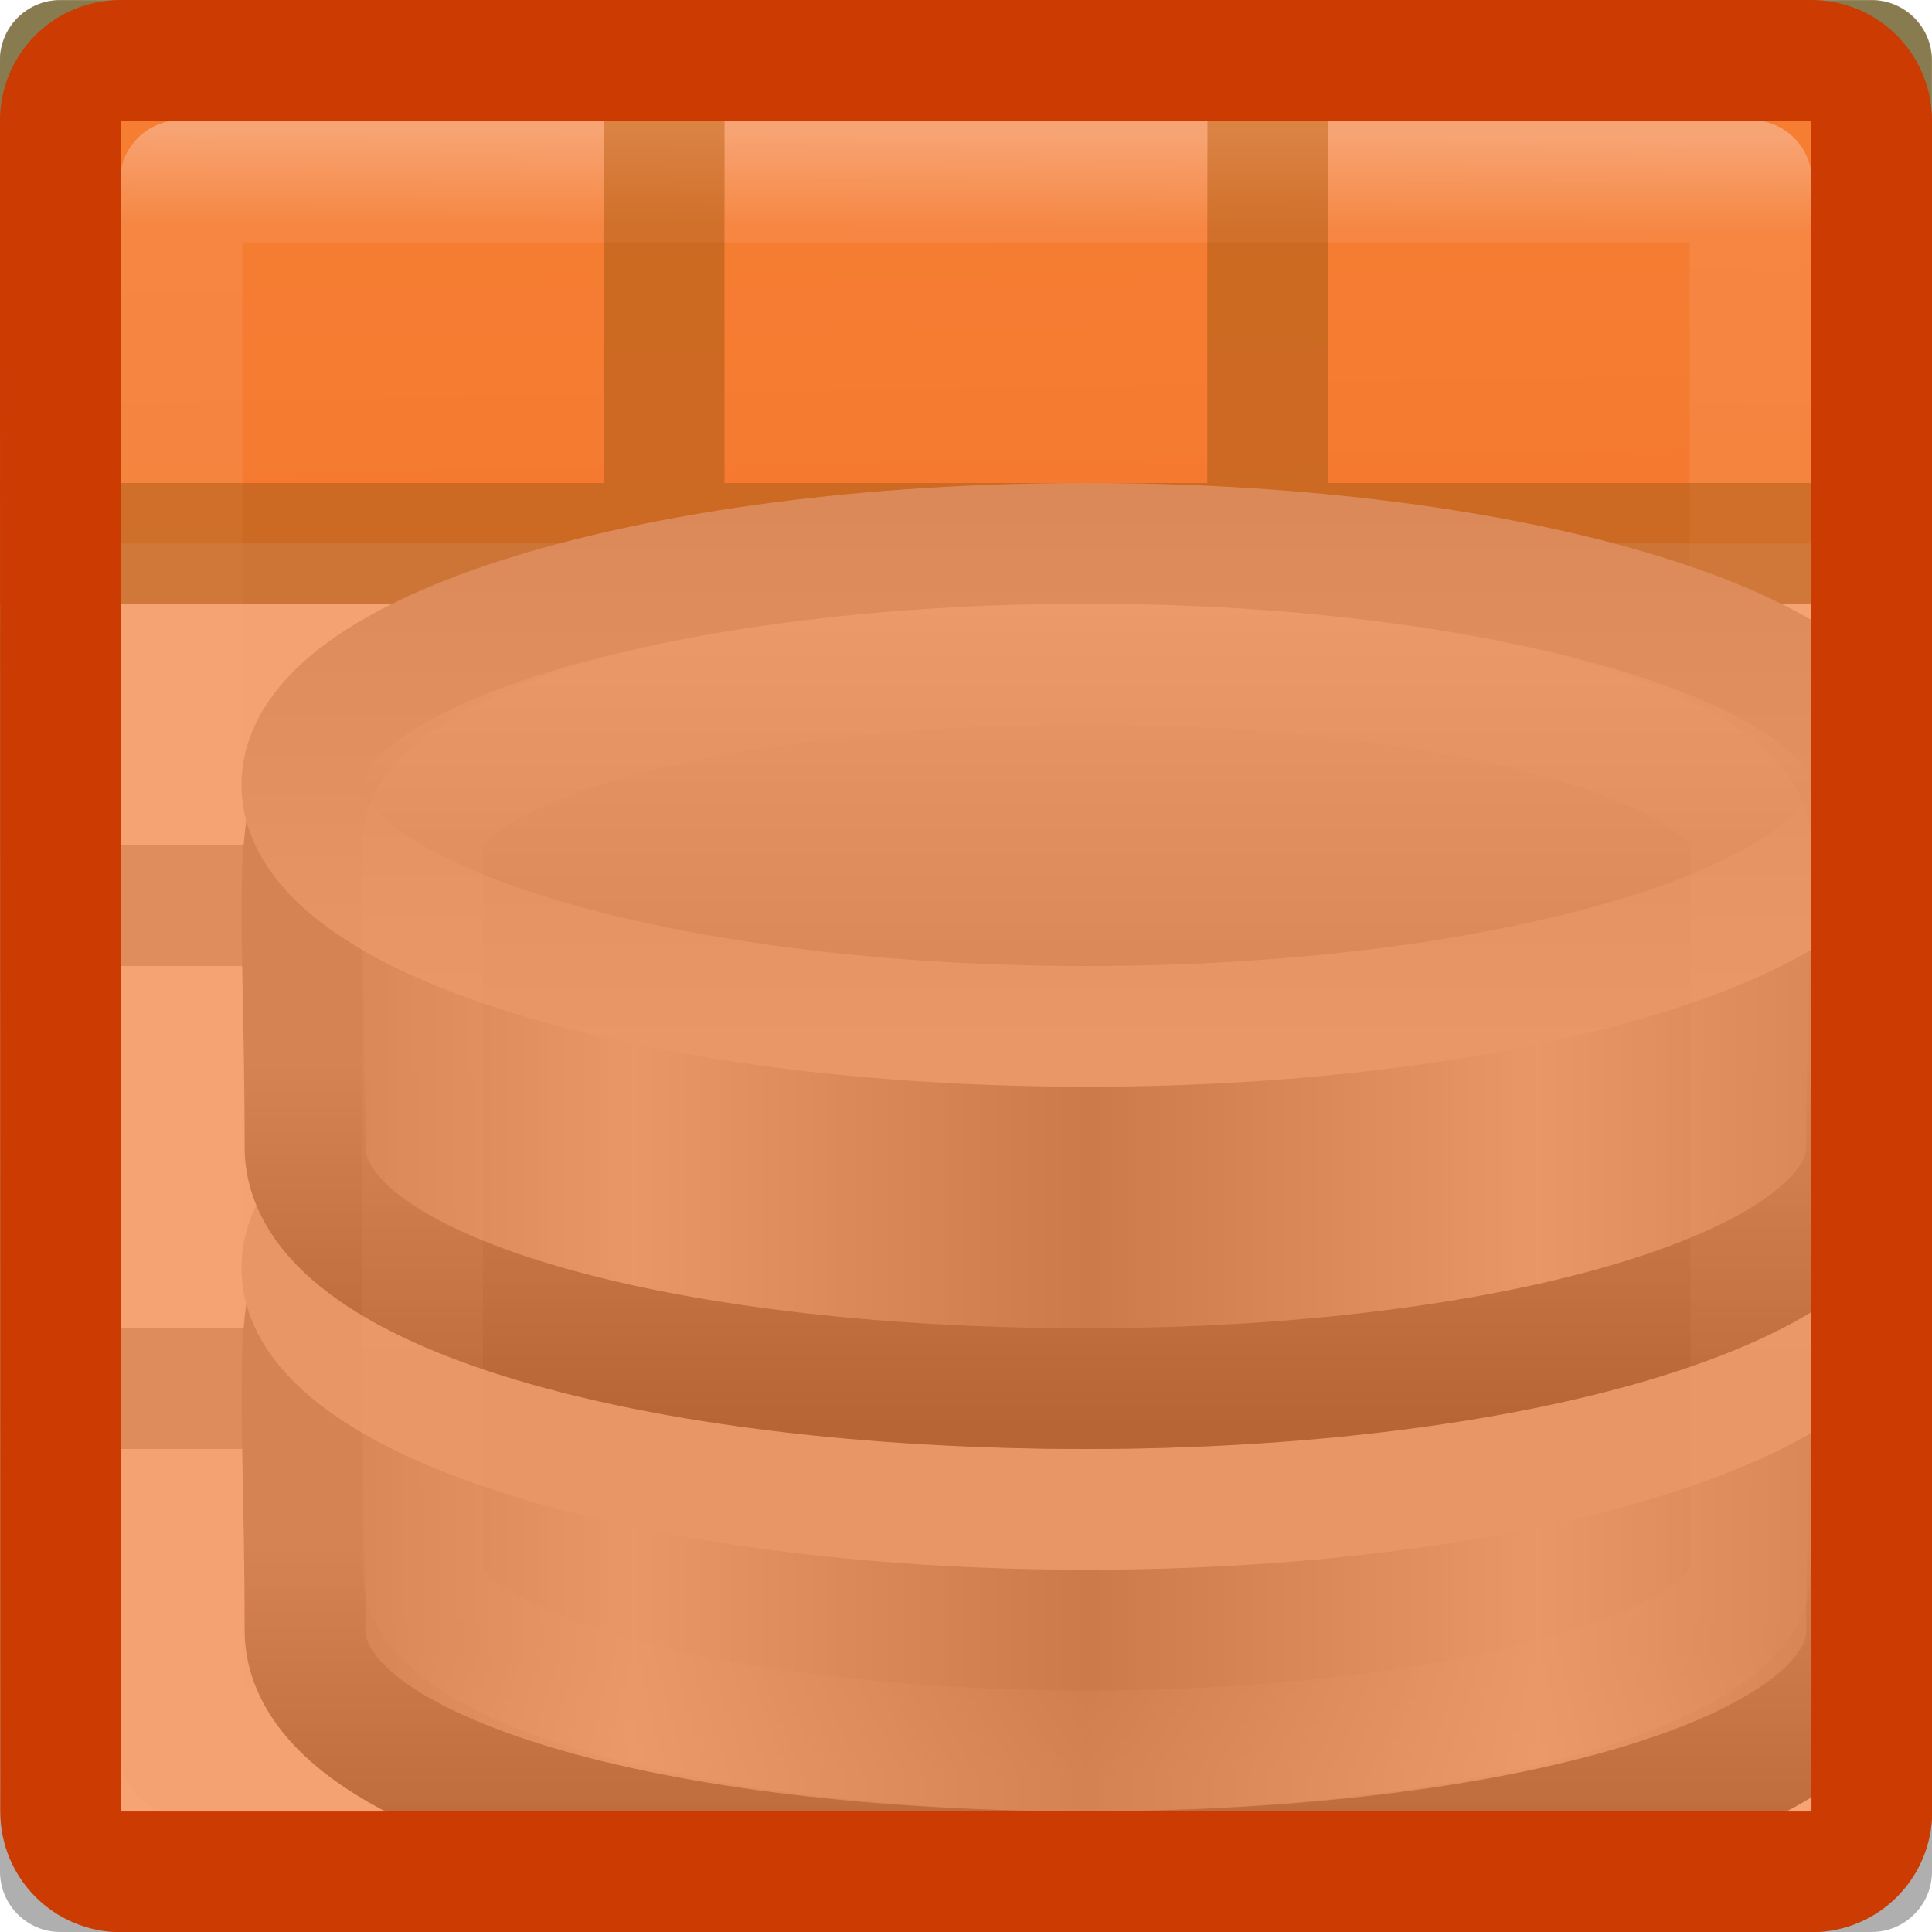
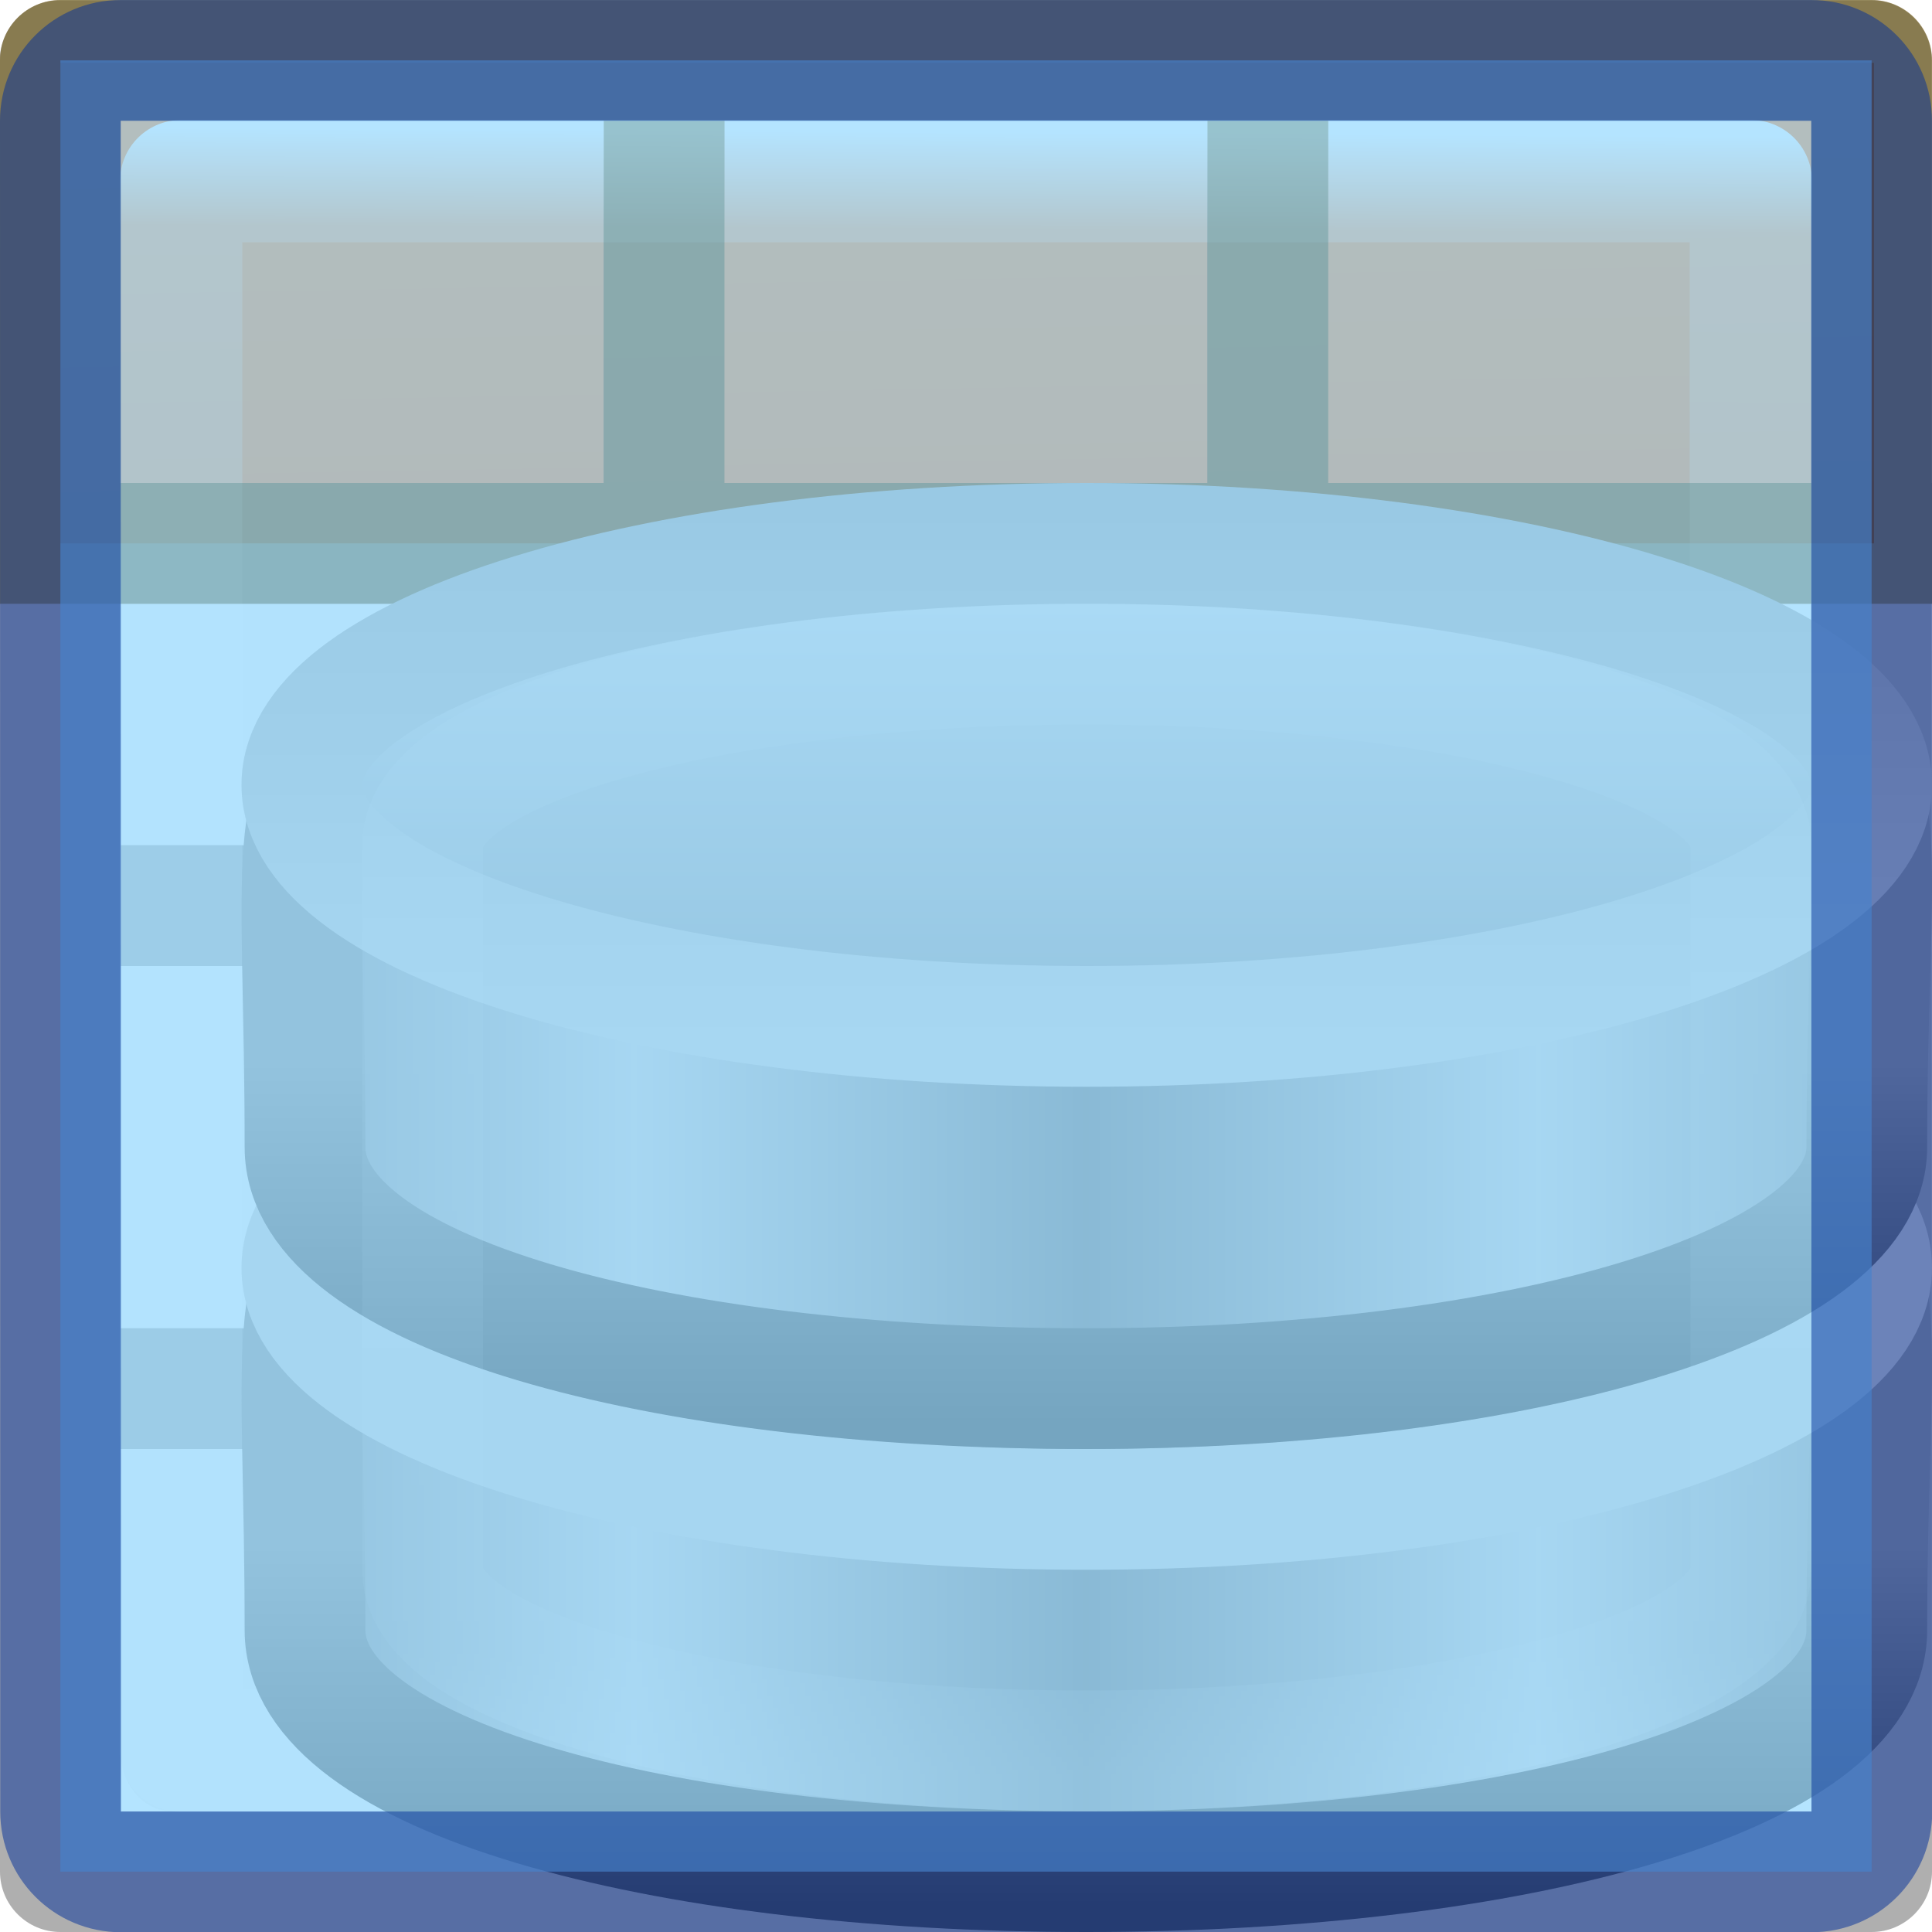
<svg xmlns="http://www.w3.org/2000/svg" xmlns:xlink="http://www.w3.org/1999/xlink" viewBox="0 0 16 16">
  <linearGradient id="a" gradientTransform="matrix(.2576367 0 0 .2559932 -18.7874 32.33588)" gradientUnits="userSpaceOnUse" spreadMethod="reflect" x1="103.95" x2="89.424" xlink:href="#b" y1="-7.666" y2="-7.666" />
  <linearGradient id="b">
    <stop offset="0" stop-color="#868688" />
    <stop offset="1" stop-color="#d9d9da" />
  </linearGradient>
  <linearGradient id="c" gradientTransform="matrix(.5627289 0 0 .5921848 -44.99115 15.4837)" gradientUnits="userSpaceOnUse" x1="89.018" x2="89.018" xlink:href="#d" y1="22.537" y2="27.546" />
  <linearGradient id="d">
    <stop offset="0" stop-color="#a0a0a0" />
    <stop offset="1" stop-color="#4a4a4a" />
  </linearGradient>
  <linearGradient id="e" gradientTransform="matrix(.2576367 0 0 .2559932 -18.7874 28.33588)" gradientUnits="userSpaceOnUse" spreadMethod="reflect" x1="103.95" x2="89.424" xlink:href="#b" y1="-7.666" y2="-7.666" />
  <linearGradient id="f" gradientTransform="matrix(.5627289 0 0 .5921848 -44.99115 11.4837)" gradientUnits="userSpaceOnUse" x1="89.018" x2="89.018" xlink:href="#d" y1="22.537" y2="27.546" />
  <linearGradient id="g" gradientTransform="matrix(.2589405 0 0 .195064 -18.91549 25.13693)" gradientUnits="userSpaceOnUse" spreadMethod="reflect" x1="102.308" x2="102.308" y1="-2.393" y2="-24.582">
    <stop offset="0" stop-color="#a5a6a8" />
    <stop offset="1" stop-color="#e8e8e8" />
  </linearGradient>
  <linearGradient id="h" gradientTransform="matrix(.2589405 0 0 .195064 -18.91549 25.13693)" gradientUnits="userSpaceOnUse" x1="109.956" x2="109.956" y1="-24.911" y2="-2.376">
    <stop offset="0" stop-color="#b3b3b3" />
    <stop offset="1" stop-color="#dadada" />
  </linearGradient>
  <linearGradient id="i" gradientTransform="matrix(.3142857 0 0 .3421053 .457142 15.61842)" gradientUnits="userSpaceOnUse" x1="21.381" x2="21.381" y1="5.052" y2="44.137">
    <stop offset="0" stop-color="#fff" />
    <stop offset=".081" stop-color="#fff" stop-opacity=".235" />
    <stop offset=".923" stop-color="#fff" stop-opacity=".157" />
    <stop offset="1" stop-color="#fff" stop-opacity=".392" />
  </linearGradient>
  <linearGradient id="j" gradientUnits="userSpaceOnUse" x1="10.263" x2="10.503" y1="-3.592" y2="10.239">
    <stop offset="0" stop-color="#ffa154" />
    <stop offset="1" stop-color="#f37329" />
  </linearGradient>
  <linearGradient id="k" gradientTransform="matrix(.6788015 0 0 .7378627 -2.234164 -2.56176)" gradientUnits="userSpaceOnUse" x1="24" x2="23.916" y1="5" y2="22.446">
    <stop offset="0" stop-color="#fff" />
    <stop offset=".063" stop-color="#fff" stop-opacity=".235" />
    <stop offset=".951" stop-color="#fff" stop-opacity=".157" />
    <stop offset="1" stop-color="#fff" stop-opacity=".392" />
  </linearGradient>
  <linearGradient id="l" gradientTransform="matrix(.59436 0 0 .5999 -19.265 1.967)" gradientUnits="userSpaceOnUse" x1="25.132" x2="25.132" y1="15.5" y2="48.396">
    <stop offset="0" stop-color="#fafafa" />
    <stop offset="1" stop-color="#e2e1de" />
  </linearGradient>
  <rect fill="url(#l)" height="14" rx=".424" ry=".491" width="14" x="1" y="1" />
  <path d="m.5.52h15.02v3.98h-15.02z" fill="url(#j)" />
  <path d="m.498.002c-.276 0-.5.224-.5.5l.002 14.998c0 .276.224.5.5.5h15c.276 0 .5-.224.5-.5l-.002-10.5h.002v-1h-.002v-3.498c0-.276-.224-.5-.5-.5zm.498.998h14.004v3h-4.002v-2.998h-1v2.998h-4v-2.998h-1v2.998h-4.002zm0 4h4.004v2h-4v1h4v3h-4v1h4v3h1v-3h4v3h1v-3h4v-1h-4v-3h4v3l.002 4.002h-14.004zm5.004 0h4v2h-4zm5 0h4v2h-4zm-5 3h4v3h-4z" fill="#030303" opacity=".32" />
  <path d="m1.5 1.5h13l-0 13h-13z" fill="none" stroke="url(#k)" stroke-linecap="round" stroke-linejoin="round" stroke-width="1.013" />
  <path d="m.5 0c-.276 0-.5.224-.5.5v4.5h.998v-4.002h14.004v4.002h.998v-4.5c0-.276-.224-.5-.5-.5zm4.5 1v3h-4v1h14v-1h-4v-3h-1v3h-4v-3z" fill="#cc3b02" fill-opacity=".353" />
  <path d="m.5 0c-.276 0-.5.224-.5.5v4.5h.998v-4.002h14.004v4.002h.998v-4.5c0-.276-.224-.5-.5-.5zm4.5 1v3h-4v1h14v-1h-4v-3h-1v3h-4v-3z" fill="#126400" fill-opacity=".294" />
  <g transform="translate(1 -16)">
    <path d="m14.46 29.5c0 1.199-2.897 2-6.467 2-3.57 0-6.467-.801-6.467-2 0-4.634-.79-3.195 6.467-3.249 7.424-.056 6.467-1.41 6.467 3.249z" fill="url(#a)" stroke="url(#c)" />
    <path d="m14.5 26.5c0 1.105-2.91 2-6.5 2-3.59 0-6.5-.895-6.5-2s2.91-2 6.5-2c3.59 0 6.5.895 6.5 2z" fill="none" stroke="#d8d8d8" />
    <path d="m14.46 25.5c0 1.157-2.897 2-6.467 2-3.57 0-6.467-.801-6.467-2 0-4.634-.79-3.195 6.467-3.249 7.424-.056 6.467-1.41 6.467 3.249z" fill="url(#e)" stroke="url(#f)" />
    <path d="m14.5 22.5c0 1.105-2.91 2-6.5 2-3.59 0-6.5-.895-6.5-2s2.91-2 6.5-2c3.59 0 6.5.895 6.5 2z" fill="url(#g)" stroke="url(#h)" />
    <rect fill="none" height="9" opacity=".5" rx="5.5" ry="1.5" stroke="url(#i)" width="11" x="2.5" y="21.5" />
  </g>
-   <path d="m1.0 0c-.554 0-1.0.446-1 1l.002 14.002c0.0.554.446 1 1 1h14c.554 0 1-.446 1-1l-.002-14.002c-0-.554-.446-1-1-1zm0 1h14l.002 14.002h-14z" fill="#cc3b02" />
-   <path d="m1 1h14v14h-14z" fill="#f37329" opacity=".65" />
+   <path d="m.5.5h15v15h-15z" fill="#8cd5ff" opacity=".65" />
+   <path d="m1.0 0c-.554 0-1.0.446-1 1l.002 14.002c0.0.554.446 1 1 1h14c.554 0 1-.446 1-1l-.002-14.002c-0-.554-.446-1-1-1zm0 1h14l.002 14.002h-14z" fill="#002e99" fill-opacity=".502" />
</svg>
